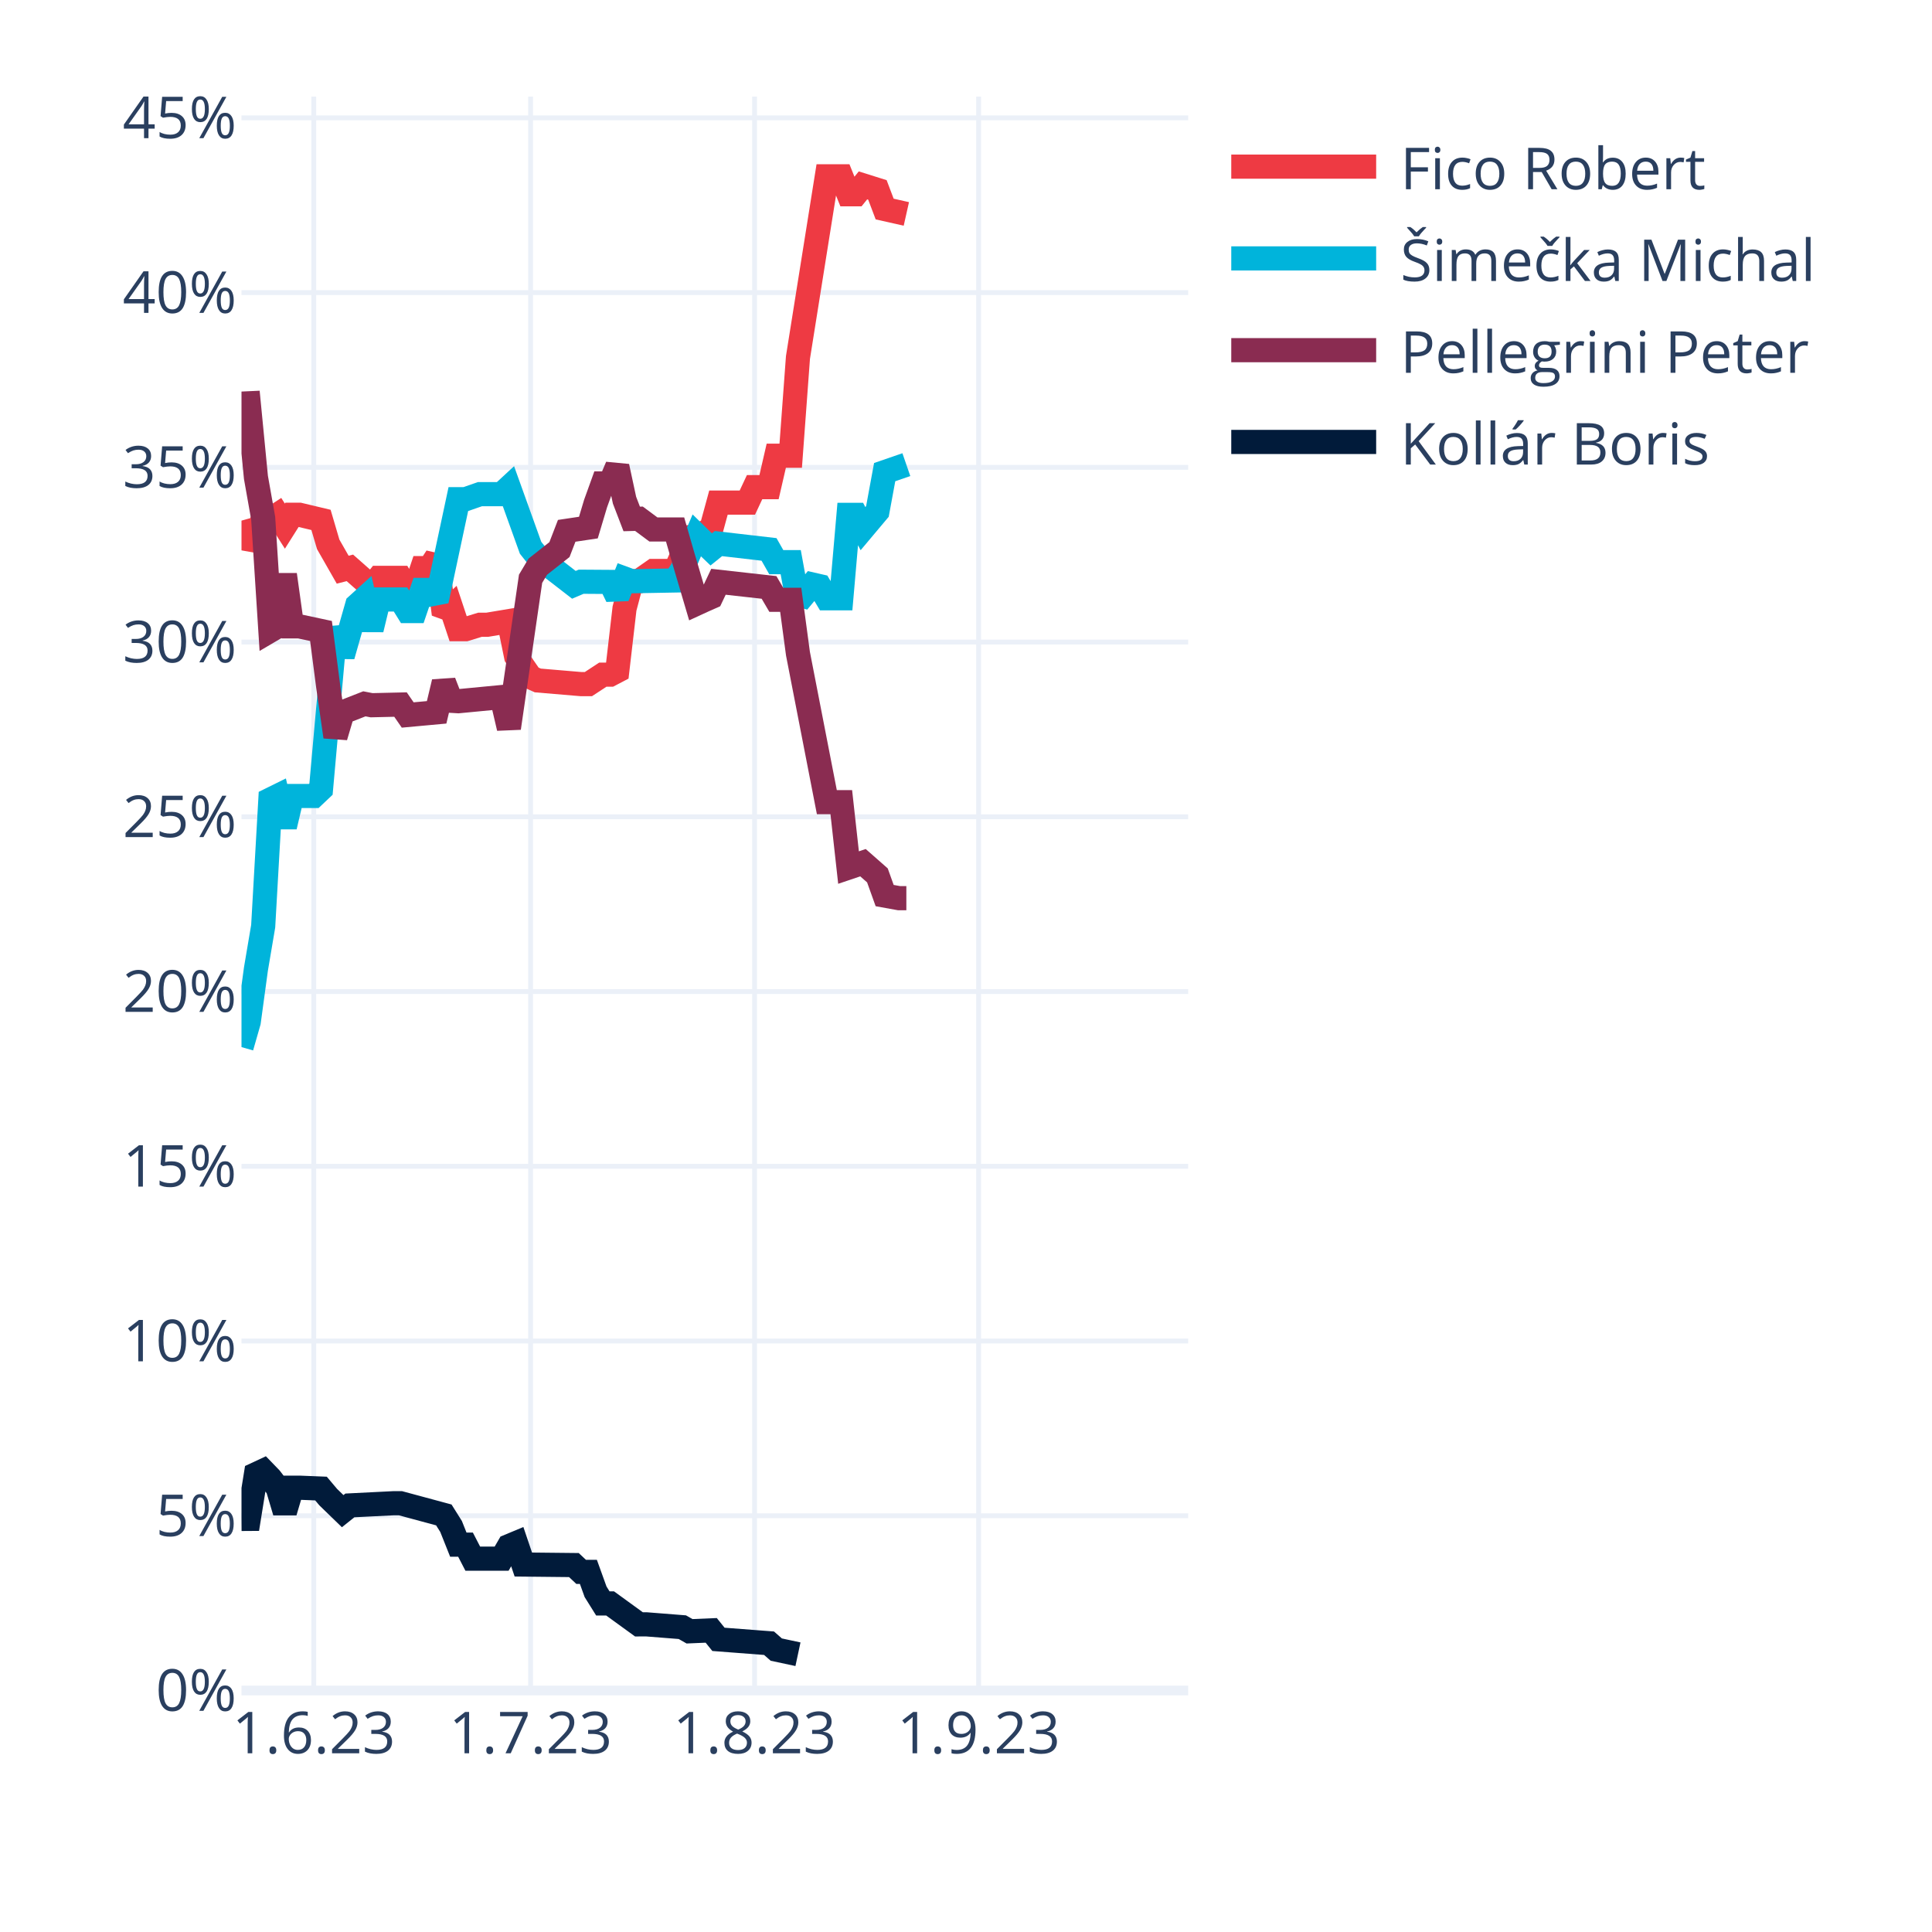
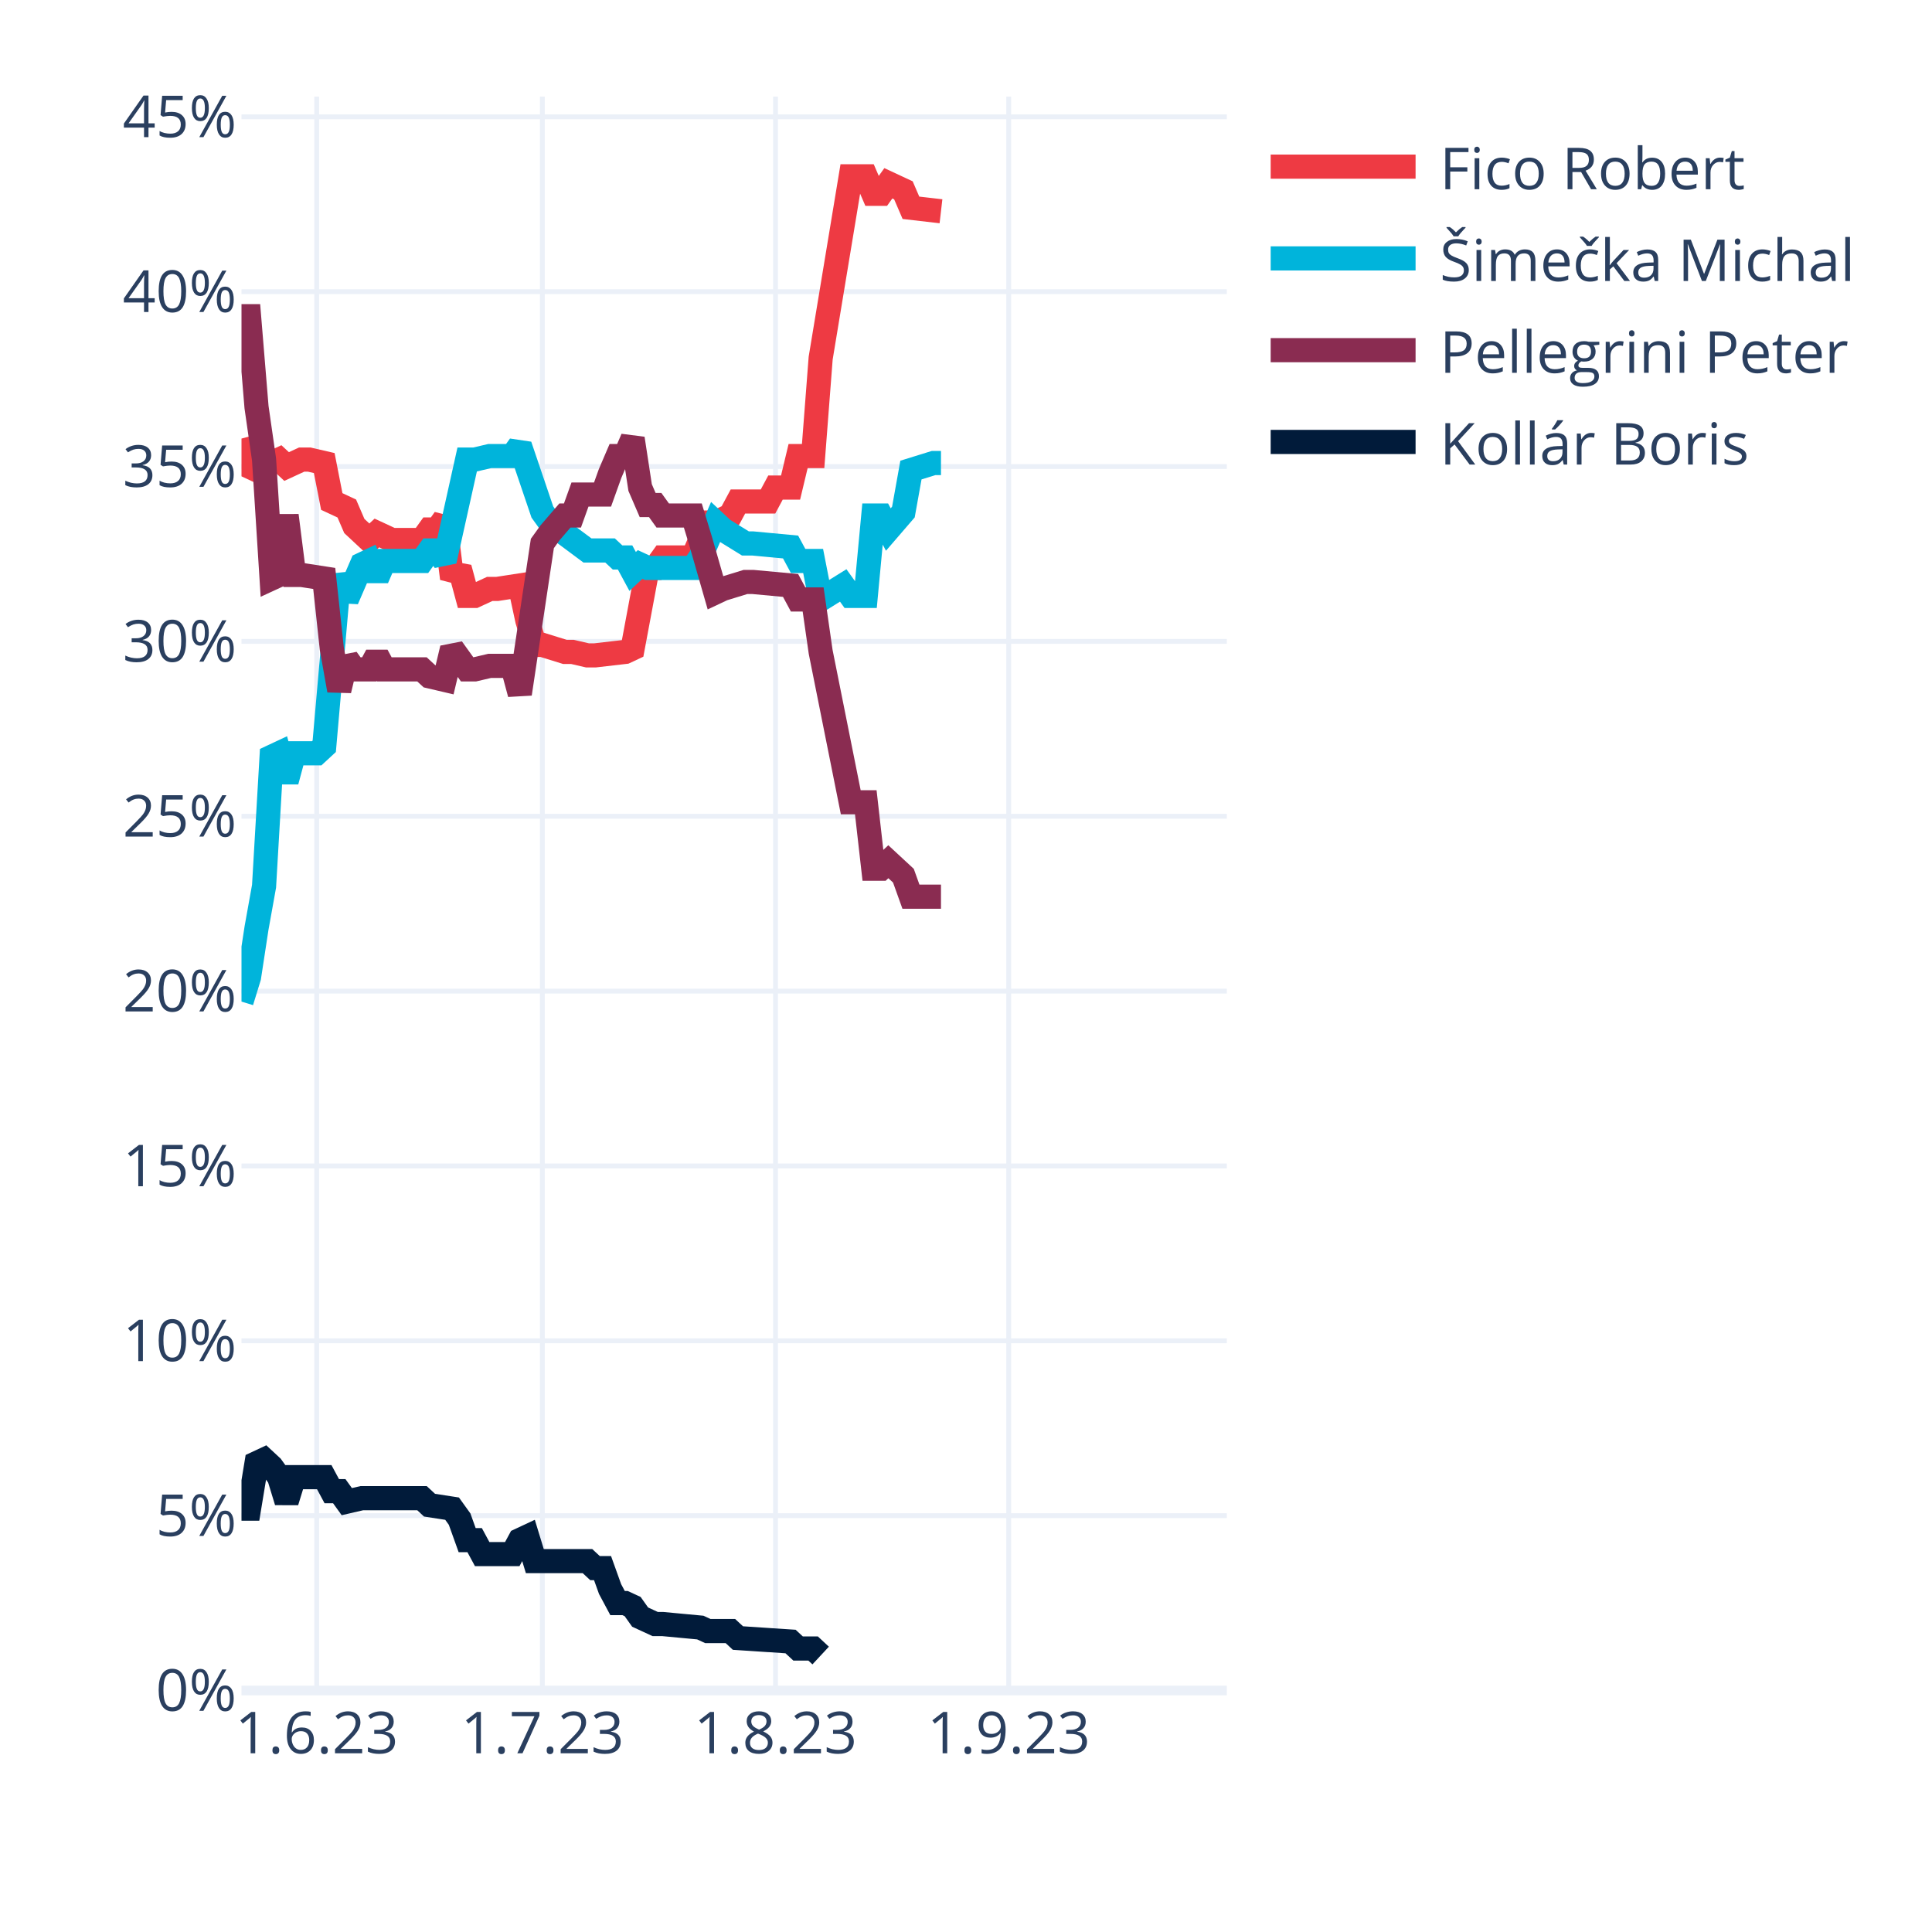
<svg xmlns="http://www.w3.org/2000/svg" class="main-svg" width="400" height="400" style="" viewBox="0 0 400 400">
  <rect x="0" y="0" width="400" height="400" style="fill: rgb(255, 255, 255); fill-opacity: 1;" />
-   <defs id="defs-382ebc">
+   <defs id="defs-fcd1fb">
    <g class="clips">
-       <clipPath id="clip382ebcxyplot" class="plotclip">
-         <rect width="196" height="330" />
-       </clipPath>
-       <clipPath class="axesclip" id="clip382ebcx">
-         <rect x="50" y="0" width="196" height="400" />
-       </clipPath>
-       <clipPath class="axesclip" id="clip382ebcy">
+       <clipPath id="clipfcd1fbxyplot" class="plotclip">
+         <rect width="204" height="330" />
+       </clipPath>
+       <clipPath class="axesclip" id="clipfcd1fbx">
+         <rect x="50" y="0" width="204" height="400" />
+       </clipPath>
+       <clipPath class="axesclip" id="clipfcd1fby">
        <rect x="0" y="20" width="400" height="330" />
      </clipPath>
-       <clipPath class="axesclip" id="clip382ebcxy">
-         <rect x="50" y="20" width="196" height="330" />
+       <clipPath class="axesclip" id="clipfcd1fbxy">
+         <rect x="50" y="20" width="204" height="330" />
      </clipPath>
    </g>
    <g class="gradients" />
    <g class="patterns" />
  </defs>
  <g class="bglayer" />
  <g class="layer-below">
    <g class="imagelayer" />
    <g class="shapelayer" />
  </g>
  <g class="cartesianlayer">
    <g class="subplot xy">
      <g class="layer-subplot">
        <g class="shapelayer" />
        <g class="imagelayer" />
      </g>
      <g class="minor-gridlayer">
        <g class="x" />
        <g class="y" />
      </g>
      <g class="gridlayer">
        <g class="x">
-           <path class="xgrid crisp" transform="translate(64.96,0)" d="M0,20v330" style="stroke: rgb(235, 240, 248); stroke-opacity: 1; stroke-width: 1px;" />
-           <path class="xgrid crisp" transform="translate(109.85,0)" d="M0,20v330" style="stroke: rgb(235, 240, 248); stroke-opacity: 1; stroke-width: 1px;" />
-           <path class="xgrid crisp" transform="translate(156.23,0)" d="M0,20v330" style="stroke: rgb(235, 240, 248); stroke-opacity: 1; stroke-width: 1px;" />
-           <path class="xgrid crisp" transform="translate(202.61,0)" d="M0,20v330" style="stroke: rgb(235, 240, 248); stroke-opacity: 1; stroke-width: 1px;" />
+           <path class="xgrid crisp" transform="translate(65.57,0)" d="M0,20v330" style="stroke: rgb(235, 240, 248); stroke-opacity: 1; stroke-width: 1px;" />
+           <path class="xgrid crisp" transform="translate(112.29,0)" d="M0,20v330" style="stroke: rgb(235, 240, 248); stroke-opacity: 1; stroke-width: 1px;" />
+           <path class="xgrid crisp" transform="translate(160.56,0)" d="M0,20v330" style="stroke: rgb(235, 240, 248); stroke-opacity: 1; stroke-width: 1px;" />
+           <path class="xgrid crisp" transform="translate(208.84,0)" d="M0,20v330" style="stroke: rgb(235, 240, 248); stroke-opacity: 1; stroke-width: 1px;" />
        </g>
        <g class="y">
-           <path class="ygrid crisp" transform="translate(0,313.82)" d="M50,0h196" style="stroke: rgb(235, 240, 248); stroke-opacity: 1; stroke-width: 1px;" />
-           <path class="ygrid crisp" transform="translate(0,277.64)" d="M50,0h196" style="stroke: rgb(235, 240, 248); stroke-opacity: 1; stroke-width: 1px;" />
-           <path class="ygrid crisp" transform="translate(0,241.47)" d="M50,0h196" style="stroke: rgb(235, 240, 248); stroke-opacity: 1; stroke-width: 1px;" />
-           <path class="ygrid crisp" transform="translate(0,205.29)" d="M50,0h196" style="stroke: rgb(235, 240, 248); stroke-opacity: 1; stroke-width: 1px;" />
-           <path class="ygrid crisp" transform="translate(0,169.11)" d="M50,0h196" style="stroke: rgb(235, 240, 248); stroke-opacity: 1; stroke-width: 1px;" />
-           <path class="ygrid crisp" transform="translate(0,132.93)" d="M50,0h196" style="stroke: rgb(235, 240, 248); stroke-opacity: 1; stroke-width: 1px;" />
-           <path class="ygrid crisp" transform="translate(0,96.76)" d="M50,0h196" style="stroke: rgb(235, 240, 248); stroke-opacity: 1; stroke-width: 1px;" />
-           <path class="ygrid crisp" transform="translate(0,60.58)" d="M50,0h196" style="stroke: rgb(235, 240, 248); stroke-opacity: 1; stroke-width: 1px;" />
-           <path class="ygrid crisp" transform="translate(0,24.4)" d="M50,0h196" style="stroke: rgb(235, 240, 248); stroke-opacity: 1; stroke-width: 1px;" />
+           <path class="ygrid crisp" transform="translate(0,313.8)" d="M50,0h204" style="stroke: rgb(235, 240, 248); stroke-opacity: 1; stroke-width: 1px;" />
+           <path class="ygrid crisp" transform="translate(0,277.6)" d="M50,0h204" style="stroke: rgb(235, 240, 248); stroke-opacity: 1; stroke-width: 1px;" />
+           <path class="ygrid crisp" transform="translate(0,241.4)" d="M50,0h204" style="stroke: rgb(235, 240, 248); stroke-opacity: 1; stroke-width: 1px;" />
+           <path class="ygrid crisp" transform="translate(0,205.2)" d="M50,0h204" style="stroke: rgb(235, 240, 248); stroke-opacity: 1; stroke-width: 1px;" />
+           <path class="ygrid crisp" transform="translate(0,169)" d="M50,0h204" style="stroke: rgb(235, 240, 248); stroke-opacity: 1; stroke-width: 1px;" />
+           <path class="ygrid crisp" transform="translate(0,132.79)" d="M50,0h204" style="stroke: rgb(235, 240, 248); stroke-opacity: 1; stroke-width: 1px;" />
+           <path class="ygrid crisp" transform="translate(0,96.59)" d="M50,0h204" style="stroke: rgb(235, 240, 248); stroke-opacity: 1; stroke-width: 1px;" />
+           <path class="ygrid crisp" transform="translate(0,60.39)" d="M50,0h204" style="stroke: rgb(235, 240, 248); stroke-opacity: 1; stroke-width: 1px;" />
+           <path class="ygrid crisp" transform="translate(0,24.19)" d="M50,0h204" style="stroke: rgb(235, 240, 248); stroke-opacity: 1; stroke-width: 1px;" />
        </g>
      </g>
      <g class="zerolinelayer">
-         <path class="yzl zl crisp" transform="translate(0,350)" d="M50,0h196" style="stroke: rgb(235, 240, 248); stroke-opacity: 1; stroke-width: 2px;" />
+         <path class="yzl zl crisp" transform="translate(0,350)" d="M50,0h204" style="stroke: rgb(235, 240, 248); stroke-opacity: 1; stroke-width: 2px;" />
      </g>
      <path class="xlines-below" />
      <path class="ylines-below" />
      <g class="overlines-below" />
      <g class="xaxislayer-below" />
      <g class="yaxislayer-below" />
      <g class="overaxes-below" />
-       <g class="plot" transform="translate(50,20)" clip-path="url(#clip382ebcxyplot)">
+       <g class="plot" transform="translate(50,20)" clip-path="url(#clipfcd1fbxyplot)">
        <g class="scatterlayer mlayer">
-           <g class="trace scatter tracee408c4" style="stroke-miterlimit: 2; opacity: 1;">
-             <g class="fills" />
-             <g class="errorbars" />
-             <g class="lines">
-               <path class="js-line" d="M0,87.79L1.5,93.11L2.99,91.05L4.49,87.3L5.98,87.55L7.48,86.57L8.98,88.93L10.47,86.57L11.97,86.57L16.46,87.64L17.95,92.7L20.95,97.95L22.44,97.57L26.93,101.53L28.43,99.64L32.92,99.64L34.41,102.08L35.91,102.08L37.4,97.63L38.9,97.63L40.4,95.35L41.89,107.15L43.39,105.76L44.89,110.27L46.38,110.27L49.37,109.35L50.87,109.35L55.36,108.6L56.85,115.88L59.85,120.21L61.34,120.88L70.32,121.64L71.82,121.64L74.81,119.68L76.31,119.68L77.8,118.9L79.3,105.98L80.79,100.34L82.29,100.3L85.28,98.21L86.78,98.21L89.77,98.21L91.27,94.84L92.76,91.19L94.26,91L97.25,89.56L98.75,84.06L104.73,84.06L106.23,80.86L109.22,80.86L110.72,74.35L113.71,74.35L115.21,54.01L121.19,16.5L122.69,16.5L124.18,16.5L125.68,20.22L127.18,20.22L128.67,18.38L131.66,19.32L133.16,23.28L137.65,24.29" style="vector-effect: none; fill: none; stroke: rgb(238, 58, 67); stroke-opacity: 1; stroke-width: 5px; opacity: 1;" />
-             </g>
-             <g class="points" />
-             <g class="text" />
-           </g>
-           <g class="trace scatter trace83598d" style="stroke-miterlimit: 2; opacity: 1;">
-             <g class="fills" />
-             <g class="errorbars" />
-             <g class="lines">
-               <path class="js-line" d="M0,196.79L1.5,191.56L2.99,180.62L4.49,171.76L5.98,145.54L7.48,144.8L8.98,151.14L10.47,144.8L11.97,144.8L14.96,144.8L16.46,143.38L19.45,109.93L20.95,115.8L23.94,105.31L25.44,103.95L26.93,110.31L28.43,104.11L32.92,104.11L34.41,106.51L35.91,106.51L37.4,102.14L38.9,102.14L40.4,104.38L44.89,83.35L46.38,83.35L49.37,82.31L50.87,82.31L53.86,82.31L55.36,80.92L59.85,93.41L61.34,95.29L68.82,101.08L70.32,100.44L76.31,100.48L77.8,103.53L79.3,99.79L80.79,100.34L89.77,100.18L91.27,97.84L94.26,90.85L95.76,92.32L97.25,93.75L98.75,92.54L109.22,93.75L110.72,96.39L113.71,96.39L115.21,104.61L118.2,101.02L119.69,101.36L121.19,103.87L122.69,103.87L124.18,103.87L125.68,86.6L127.18,86.6L128.67,89.45L131.66,85.89L133.16,77.75L137.65,76.2" style="vector-effect: none; fill: none; stroke: rgb(0, 180, 219); stroke-opacity: 1; stroke-width: 5px; opacity: 1;" />
-             </g>
-             <g class="points" />
-             <g class="text" />
-           </g>
-           <g class="trace scatter trace208002" style="stroke-miterlimit: 2; opacity: 1;">
-             <g class="fills" />
-             <g class="errorbars" />
-             <g class="lines">
-               <path class="js-line" d="M0,63.57L1.5,63.5L2.99,78.84L4.49,87.3L5.98,110.56L7.48,109.68L8.98,98.98L10.47,109.68L11.97,109.68L16.46,110.64L17.95,122.13L19.45,132.54L20.95,127.48L25.44,125.72L26.93,126.01L32.92,125.87L34.41,128.03L40.4,127.48L41.89,121.22L43.39,125.09L44.89,125.18L53.86,124.32L55.36,130.74L59.85,99.83L61.34,97.33L65.83,93.79L67.33,89.9L71.82,89.23L73.31,84.25L74.81,80.09L76.31,80.09L77.8,76.58L79.3,83.56L80.79,87.44L82.29,87.4L85.28,89.62L86.78,89.62L89.77,89.62L91.27,94.84L94.26,104.96L95.76,104.27L97.25,103.61L98.75,100.45L109.22,101.62L110.72,104.18L113.71,104.18L115.21,115.34L121.19,146.08L122.69,146.08L124.18,146.08L125.68,159.62L128.67,158.61L131.66,161.24L133.16,165.42L136.15,165.96L137.65,165.96" style="vector-effect: none; fill: none; stroke: rgb(138, 44, 81); stroke-opacity: 1; stroke-width: 5px; opacity: 1;" />
-             </g>
-             <g class="points" />
-             <g class="text" />
-           </g>
-           <g class="trace scatter trace2fe234" style="stroke-miterlimit: 2; opacity: 1;">
-             <g class="fills" />
-             <g class="errorbars" />
-             <g class="lines">
-               <path class="js-line" d="M0,294.48L1.5,294.47L2.99,285.22L4.49,284.52L5.98,286.06L7.48,288.01L8.98,293.04L10.47,288.01L11.97,288.01L16.46,288.19L17.95,289.96L20.95,292.87L22.44,291.68L31.42,291.23L32.92,291.23L41.89,293.65L43.39,296.04L44.89,299.8L46.38,299.8L47.88,302.7L49.37,302.7L53.86,302.7L55.36,300.11L56.85,299.49L58.35,303.92L68.82,304.03L70.32,305.44L71.82,305.44L73.31,309.57L74.81,311.97L76.31,311.97L82.29,316.31L83.79,316.3L91.27,316.89L92.76,317.74L97.25,317.55L98.75,319.41L109.22,320.21L110.72,321.53L115.21,322.49" style="vector-effect: none; fill: none; stroke: rgb(1, 27, 58); stroke-opacity: 1; stroke-width: 5px; opacity: 1;" />
+           <g class="trace scatter trace2cb936" style="stroke-miterlimit: 2; opacity: 1;">
+             <g class="fills" />
+             <g class="errorbars" />
+             <g class="lines">
+               <path class="js-line" d="M0,70.8L1.56,76.59L3.11,77.32L4.67,75.15L6.23,75.87L7.79,75.15L9.34,76.59L12.46,75.15L14.02,75.15L17.13,75.87L18.69,83.83L21.8,85.28L23.36,88.9L26.47,91.8L28.03,90.35L31.15,91.8L32.7,91.8L37.37,91.8L38.93,89.63L40.49,89.63L42.05,87.45L43.6,99.76L45.16,97.59L46.72,103.38L48.27,103.38L51.39,101.93L52.95,101.93L57.62,101.21L59.18,108.45L60.73,113.52L62.29,113.52L66.96,114.97L68.52,114.97L71.63,115.69L73.19,115.69L79.42,114.97L80.98,114.24L84.09,97.59L85.65,97.59L87.21,95.42L88.76,95.42L93.44,95.42L94.99,91.8L96.55,88.18L98.11,88.18L101.22,86.73L102.78,83.83L109.01,83.83L110.56,80.94L113.68,80.94L115.24,74.42L118.35,74.42L119.91,54.15L126.14,16.5L127.69,16.5L129.25,16.5L130.81,20.12L132.37,20.12L133.92,17.95L137.04,19.4L138.6,23.02L144.82,23.74" style="vector-effect: none; fill: none; stroke: rgb(238, 58, 67); stroke-opacity: 1; stroke-width: 5px; opacity: 1;" />
+             </g>
+             <g class="points" />
+             <g class="text" />
+           </g>
+           <g class="trace scatter trace6c32d8" style="stroke-miterlimit: 2; opacity: 1;">
+             <g class="fills" />
+             <g class="errorbars" />
+             <g class="lines">
+               <path class="js-line" d="M0,187.37L1.56,182.3L3.11,172.16L4.67,163.48L6.23,136.69L7.79,135.96L9.34,141.76L10.9,135.96L12.46,135.96L15.57,135.96L17.13,134.52L20.24,99.04L21.8,104.11L24.92,96.87L26.47,96.14L28.03,99.76L29.59,96.14L37.37,96.14L38.93,93.97L40.49,93.97L42.05,96.14L46.72,75.15L48.27,75.15L51.39,74.42L52.95,74.42L56.06,74.42L57.62,72.25L62.29,86.01L63.85,88.18L71.63,93.97L73.19,93.97L76.31,93.97L77.86,95.42L79.42,95.42L80.98,98.31L82.53,96.87L84.09,97.59L93.44,97.59L94.99,95.42L98.11,88.18L99.66,89.63L104.34,92.52L105.89,92.52L113.68,93.25L115.24,96.14L118.35,96.14L119.91,104.11L124.58,101.21L126.14,103.38L129.25,103.38L130.81,86.73L132.37,86.73L133.92,89.63L137.04,86.01L138.6,77.32L143.27,75.87L144.82,75.87" style="vector-effect: none; fill: none; stroke: rgb(0, 180, 219); stroke-opacity: 1; stroke-width: 5px; opacity: 1;" />
+             </g>
+             <g class="points" />
+             <g class="text" />
+           </g>
+           <g class="trace scatter trace38f167" style="stroke-miterlimit: 2; opacity: 1;">
+             <g class="fills" />
+             <g class="errorbars" />
+             <g class="lines">
+               <path class="js-line" d="M0,45.46L1.56,45.46L3.11,64.29L4.67,75.15L6.23,99.76L7.79,99.04L9.34,86.73L10.9,99.04L12.46,99.04L17.13,99.76L18.69,114.24L20.24,122.93L21.8,116.41L23.36,118.59L24.92,118.59L26.47,118.59L28.03,115.69L29.59,118.59L31.15,118.59L37.37,118.59L38.93,120.03L42.05,120.76L43.6,114.24L46.72,118.59L48.27,118.59L51.39,117.86L52.95,117.86L56.06,117.86L57.62,123.65L62.29,92.52L63.85,90.35L66.96,86.73L68.52,86.73L70.08,82.39L71.63,82.39L74.75,82.39L76.31,78.04L77.86,74.42L79.42,74.42L80.98,70.8L82.53,80.94L84.09,84.56L85.65,84.56L87.21,86.73L88.76,86.73L93.44,86.73L94.99,91.8L98.11,102.66L99.66,101.93L104.34,100.49L105.89,100.49L113.68,101.21L115.24,104.11L118.35,104.11L119.91,114.97L126.14,146.1L127.69,146.1L129.25,146.1L130.81,159.86L132.37,159.86L133.92,158.41L137.04,161.3L138.6,165.65L144.82,165.65" style="vector-effect: none; fill: none; stroke: rgb(138, 44, 81); stroke-opacity: 1; stroke-width: 5px; opacity: 1;" />
+             </g>
+             <g class="points" />
+             <g class="text" />
+           </g>
+           <g class="trace scatter trace21bf8e" style="stroke-miterlimit: 2; opacity: 1;">
+             <g class="fills" />
+             <g class="errorbars" />
+             <g class="lines">
+               <path class="js-line" d="M0,292.35L1.56,292.35L3.11,282.94L4.67,282.21L6.23,283.66L7.79,285.83L9.34,290.9L10.9,285.83L12.46,285.83L17.13,285.83L18.69,288.73L20.24,288.73L21.8,290.9L24.92,290.18L26.47,290.18L37.37,290.18L38.93,291.63L43.6,292.35L45.16,294.52L46.72,298.87L48.27,298.87L49.83,301.76L51.39,301.76L56.06,301.76L57.62,298.87L59.18,298.14L60.73,303.21L71.63,303.21L73.19,304.66L74.75,304.66L76.31,309L77.86,311.9L79.42,311.9L80.98,312.62L82.53,314.8L85.65,316.24L87.21,316.24L94.99,316.97L96.55,317.69L101.22,317.69L102.78,319.14L113.68,319.86L115.24,321.31L118.35,321.31L119.91,322.76" style="vector-effect: none; fill: none; stroke: rgb(1, 27, 58); stroke-opacity: 1; stroke-width: 5px; opacity: 1;" />
            </g>
            <g class="points" />
            <g class="text" />
          </g>
        </g>
      </g>
      <g class="overplot" />
      <path class="xlines-above crisp" d="M0,0" style="fill: none;" />
      <path class="ylines-above crisp" d="M0,0" style="fill: none;" />
      <g class="overlines-above" />
      <g class="xaxislayer-above">
        <g class="xtick">
-           <text text-anchor="middle" x="0" y="363" transform="translate(64.96,0)" style="font-family: 'Open Sans', verdana, arial, sans-serif; font-size: 12px; fill: rgb(42, 63, 95); fill-opacity: 1; white-space: pre; opacity: 1;">1.6.23</text>
-         </g>
-         <g class="xtick">
-           <text text-anchor="middle" x="0" y="363" style="font-family: 'Open Sans', verdana, arial, sans-serif; font-size: 12px; fill: rgb(42, 63, 95); fill-opacity: 1; white-space: pre; opacity: 1;" transform="translate(109.85,0)">1.7.23</text>
-         </g>
-         <g class="xtick">
-           <text text-anchor="middle" x="0" y="363" style="font-family: 'Open Sans', verdana, arial, sans-serif; font-size: 12px; fill: rgb(42, 63, 95); fill-opacity: 1; white-space: pre; opacity: 1;" transform="translate(156.23,0)">1.8.23</text>
-         </g>
-         <g class="xtick">
-           <text text-anchor="middle" x="0" y="363" style="font-family: 'Open Sans', verdana, arial, sans-serif; font-size: 12px; fill: rgb(42, 63, 95); fill-opacity: 1; white-space: pre; opacity: 1;" transform="translate(202.61,0)">1.9.23</text>
+           <text text-anchor="middle" x="0" y="363" transform="translate(65.57,0)" style="font-family: 'Open Sans', verdana, arial, sans-serif; font-size: 12px; fill: rgb(42, 63, 95); fill-opacity: 1; white-space: pre; opacity: 1;">1.6.23</text>
+         </g>
+         <g class="xtick">
+           <text text-anchor="middle" x="0" y="363" style="font-family: 'Open Sans', verdana, arial, sans-serif; font-size: 12px; fill: rgb(42, 63, 95); fill-opacity: 1; white-space: pre; opacity: 1;" transform="translate(112.29,0)">1.7.23</text>
+         </g>
+         <g class="xtick">
+           <text text-anchor="middle" x="0" y="363" style="font-family: 'Open Sans', verdana, arial, sans-serif; font-size: 12px; fill: rgb(42, 63, 95); fill-opacity: 1; white-space: pre; opacity: 1;" transform="translate(160.56,0)">1.8.23</text>
+         </g>
+         <g class="xtick">
+           <text text-anchor="middle" x="0" y="363" style="font-family: 'Open Sans', verdana, arial, sans-serif; font-size: 12px; fill: rgb(42, 63, 95); fill-opacity: 1; white-space: pre; opacity: 1;" transform="translate(208.84,0)">1.9.23</text>
        </g>
      </g>
      <g class="yaxislayer-above">
        <g class="ytick">
          <text text-anchor="end" x="49" y="4.2" transform="translate(0,350)" style="font-family: 'Open Sans', verdana, arial, sans-serif; font-size: 12px; fill: rgb(42, 63, 95); fill-opacity: 1; white-space: pre; opacity: 1;">0%</text>
        </g>
        <g class="ytick">
-           <text text-anchor="end" x="49" y="4.2" style="font-family: 'Open Sans', verdana, arial, sans-serif; font-size: 12px; fill: rgb(42, 63, 95); fill-opacity: 1; white-space: pre; opacity: 1;" transform="translate(0,313.82)">5%</text>
-         </g>
-         <g class="ytick">
-           <text text-anchor="end" x="49" y="4.2" style="font-family: 'Open Sans', verdana, arial, sans-serif; font-size: 12px; fill: rgb(42, 63, 95); fill-opacity: 1; white-space: pre; opacity: 1;" transform="translate(0,277.64)">10%</text>
-         </g>
-         <g class="ytick">
-           <text text-anchor="end" x="49" y="4.2" style="font-family: 'Open Sans', verdana, arial, sans-serif; font-size: 12px; fill: rgb(42, 63, 95); fill-opacity: 1; white-space: pre; opacity: 1;" transform="translate(0,241.47)">15%</text>
-         </g>
-         <g class="ytick">
-           <text text-anchor="end" x="49" y="4.2" style="font-family: 'Open Sans', verdana, arial, sans-serif; font-size: 12px; fill: rgb(42, 63, 95); fill-opacity: 1; white-space: pre; opacity: 1;" transform="translate(0,205.29)">20%</text>
-         </g>
-         <g class="ytick">
-           <text text-anchor="end" x="49" y="4.2" style="font-family: 'Open Sans', verdana, arial, sans-serif; font-size: 12px; fill: rgb(42, 63, 95); fill-opacity: 1; white-space: pre; opacity: 1;" transform="translate(0,169.11)">25%</text>
-         </g>
-         <g class="ytick">
-           <text text-anchor="end" x="49" y="4.2" style="font-family: 'Open Sans', verdana, arial, sans-serif; font-size: 12px; fill: rgb(42, 63, 95); fill-opacity: 1; white-space: pre; opacity: 1;" transform="translate(0,132.93)">30%</text>
-         </g>
-         <g class="ytick">
-           <text text-anchor="end" x="49" y="4.2" style="font-family: 'Open Sans', verdana, arial, sans-serif; font-size: 12px; fill: rgb(42, 63, 95); fill-opacity: 1; white-space: pre; opacity: 1;" transform="translate(0,96.76)">35%</text>
-         </g>
-         <g class="ytick">
-           <text text-anchor="end" x="49" y="4.2" style="font-family: 'Open Sans', verdana, arial, sans-serif; font-size: 12px; fill: rgb(42, 63, 95); fill-opacity: 1; white-space: pre; opacity: 1;" transform="translate(0,60.58)">40%</text>
-         </g>
-         <g class="ytick">
-           <text text-anchor="end" x="49" y="4.2" style="font-family: 'Open Sans', verdana, arial, sans-serif; font-size: 12px; fill: rgb(42, 63, 95); fill-opacity: 1; white-space: pre; opacity: 1;" transform="translate(0,24.4)">45%</text>
+           <text text-anchor="end" x="49" y="4.2" style="font-family: 'Open Sans', verdana, arial, sans-serif; font-size: 12px; fill: rgb(42, 63, 95); fill-opacity: 1; white-space: pre; opacity: 1;" transform="translate(0,313.8)">5%</text>
+         </g>
+         <g class="ytick">
+           <text text-anchor="end" x="49" y="4.2" style="font-family: 'Open Sans', verdana, arial, sans-serif; font-size: 12px; fill: rgb(42, 63, 95); fill-opacity: 1; white-space: pre; opacity: 1;" transform="translate(0,277.6)">10%</text>
+         </g>
+         <g class="ytick">
+           <text text-anchor="end" x="49" y="4.2" style="font-family: 'Open Sans', verdana, arial, sans-serif; font-size: 12px; fill: rgb(42, 63, 95); fill-opacity: 1; white-space: pre; opacity: 1;" transform="translate(0,241.4)">15%</text>
+         </g>
+         <g class="ytick">
+           <text text-anchor="end" x="49" y="4.2" style="font-family: 'Open Sans', verdana, arial, sans-serif; font-size: 12px; fill: rgb(42, 63, 95); fill-opacity: 1; white-space: pre; opacity: 1;" transform="translate(0,205.2)">20%</text>
+         </g>
+         <g class="ytick">
+           <text text-anchor="end" x="49" y="4.2" style="font-family: 'Open Sans', verdana, arial, sans-serif; font-size: 12px; fill: rgb(42, 63, 95); fill-opacity: 1; white-space: pre; opacity: 1;" transform="translate(0,169)">25%</text>
+         </g>
+         <g class="ytick">
+           <text text-anchor="end" x="49" y="4.2" style="font-family: 'Open Sans', verdana, arial, sans-serif; font-size: 12px; fill: rgb(42, 63, 95); fill-opacity: 1; white-space: pre; opacity: 1;" transform="translate(0,132.79)">30%</text>
+         </g>
+         <g class="ytick">
+           <text text-anchor="end" x="49" y="4.2" style="font-family: 'Open Sans', verdana, arial, sans-serif; font-size: 12px; fill: rgb(42, 63, 95); fill-opacity: 1; white-space: pre; opacity: 1;" transform="translate(0,96.59)">35%</text>
+         </g>
+         <g class="ytick">
+           <text text-anchor="end" x="49" y="4.2" style="font-family: 'Open Sans', verdana, arial, sans-serif; font-size: 12px; fill: rgb(42, 63, 95); fill-opacity: 1; white-space: pre; opacity: 1;" transform="translate(0,60.39)">40%</text>
+         </g>
+         <g class="ytick">
+           <text text-anchor="end" x="49" y="4.2" style="font-family: 'Open Sans', verdana, arial, sans-serif; font-size: 12px; fill: rgb(42, 63, 95); fill-opacity: 1; white-space: pre; opacity: 1;" transform="translate(0,24.19)">45%</text>
        </g>
      </g>
      <g class="overaxes-above" />
    </g>
  </g>
  <g class="polarlayer" />
  <g class="smithlayer" />
  <g class="ternarylayer" />
  <g class="geolayer" />
  <g class="funnelarealayer" />
  <g class="pielayer" />
  <g class="iciclelayer" />
  <g class="treemaplayer" />
  <g class="sunburstlayer" />
  <g class="glimages" />
-   <defs id="topdefs-382ebc">
+   <defs id="topdefs-fcd1fb">
    <g class="clips" />
-     <clipPath id="legend382ebc">
-       <rect width="138" height="86" x="0" y="0" />
+     <clipPath id="legendfcd1fb">
+       <rect width="130" height="86" x="0" y="0" />
    </clipPath>
  </defs>
  <g class="layer-above">
    <g class="imagelayer" />
    <g class="shapelayer" />
  </g>
  <g class="infolayer">
-     <g class="legend" pointer-events="all" transform="translate(249.92,20)">
-       <rect class="bg" shape-rendering="crispEdges" width="138" height="86" x="0" y="0" style="stroke: rgb(68, 68, 68); stroke-opacity: 1; fill: rgb(255, 255, 255); fill-opacity: 1; stroke-width: 0px;" />
-       <g class="scrollbox" transform="" clip-path="url(#legend382ebc)">
+     <g class="legend" pointer-events="all" transform="translate(258.08,20)">
+       <rect class="bg" shape-rendering="crispEdges" width="130" height="86" x="0" y="0" style="stroke: rgb(68, 68, 68); stroke-opacity: 1; fill: rgb(255, 255, 255); fill-opacity: 1; stroke-width: 0px;" />
+       <g class="scrollbox" transform="" clip-path="url(#legendfcd1fb)">
        <g class="groups">
          <g class="traces" transform="translate(0,14.5)" style="opacity: 1;">
            <text class="legendtext" text-anchor="start" x="40" y="4.68" style="font-family: 'Open Sans', verdana, arial, sans-serif; font-size: 12px; fill: rgb(42, 63, 95); fill-opacity: 1; white-space: pre;">Fico Robert</text>
            <g class="layers" style="opacity: 1;">
              <g class="legendfill" />
              <g class="legendlines">
                <path class="js-line" d="M5,0h30" style="fill: none; stroke: rgb(238, 58, 67); stroke-opacity: 1; stroke-width: 5px;" />
              </g>
              <g class="legendsymbols">
                <g class="legendpoints" />
              </g>
            </g>
-             <rect class="legendtoggle" x="0" y="-9.5" width="132.859" height="19" style="fill: rgb(0, 0, 0); fill-opacity: 0;" />
+             <rect class="legendtoggle" x="0" y="-9.5" width="124.031" height="19" style="fill: rgb(0, 0, 0); fill-opacity: 0;" />
          </g>
          <g class="traces" transform="translate(0,33.5)" style="opacity: 1;">
            <text class="legendtext" text-anchor="start" x="40" y="4.68" style="font-family: 'Open Sans', verdana, arial, sans-serif; font-size: 12px; fill: rgb(42, 63, 95); fill-opacity: 1; white-space: pre;">Šimečka Michal</text>
            <g class="layers" style="opacity: 1;">
              <g class="legendfill" />
              <g class="legendlines">
                <path class="js-line" d="M5,0h30" style="fill: none; stroke: rgb(0, 180, 219); stroke-opacity: 1; stroke-width: 5px;" />
              </g>
              <g class="legendsymbols">
                <g class="legendpoints" />
              </g>
            </g>
-             <rect class="legendtoggle" x="0" y="-9.5" width="132.859" height="19" style="fill: rgb(0, 0, 0); fill-opacity: 0;" />
+             <rect class="legendtoggle" x="0" y="-9.5" width="124.031" height="19" style="fill: rgb(0, 0, 0); fill-opacity: 0;" />
          </g>
          <g class="traces" transform="translate(0,52.5)" style="opacity: 1;">
            <text class="legendtext" text-anchor="start" x="40" y="4.68" style="font-family: 'Open Sans', verdana, arial, sans-serif; font-size: 12px; fill: rgb(42, 63, 95); fill-opacity: 1; white-space: pre;">Pellegrini Peter</text>
            <g class="layers" style="opacity: 1;">
              <g class="legendfill" />
              <g class="legendlines">
                <path class="js-line" d="M5,0h30" style="fill: none; stroke: rgb(138, 44, 81); stroke-opacity: 1; stroke-width: 5px;" />
              </g>
              <g class="legendsymbols">
                <g class="legendpoints" />
              </g>
            </g>
-             <rect class="legendtoggle" x="0" y="-9.5" width="132.859" height="19" style="fill: rgb(0, 0, 0); fill-opacity: 0;" />
+             <rect class="legendtoggle" x="0" y="-9.5" width="124.031" height="19" style="fill: rgb(0, 0, 0); fill-opacity: 0;" />
          </g>
          <g class="traces" transform="translate(0,71.5)" style="opacity: 1;">
            <text class="legendtext" text-anchor="start" x="40" y="4.68" style="font-family: 'Open Sans', verdana, arial, sans-serif; font-size: 12px; fill: rgb(42, 63, 95); fill-opacity: 1; white-space: pre;">Kollár Boris</text>
            <g class="layers" style="opacity: 1;">
              <g class="legendfill" />
              <g class="legendlines">
                <path class="js-line" d="M5,0h30" style="fill: none; stroke: rgb(1, 27, 58); stroke-opacity: 1; stroke-width: 5px;" />
              </g>
              <g class="legendsymbols">
                <g class="legendpoints" />
              </g>
            </g>
-             <rect class="legendtoggle" x="0" y="-9.5" width="132.859" height="19" style="fill: rgb(0, 0, 0); fill-opacity: 0;" />
+             <rect class="legendtoggle" x="0" y="-9.5" width="124.031" height="19" style="fill: rgb(0, 0, 0); fill-opacity: 0;" />
          </g>
        </g>
      </g>
      <rect class="scrollbar" rx="20" ry="3" width="0" height="0" x="0" y="0" style="fill: rgb(128, 139, 164); fill-opacity: 1;" />
    </g>
    <g class="g-gtitle" />
    <g class="g-xtitle" />
    <g class="g-ytitle" />
  </g>
</svg>
